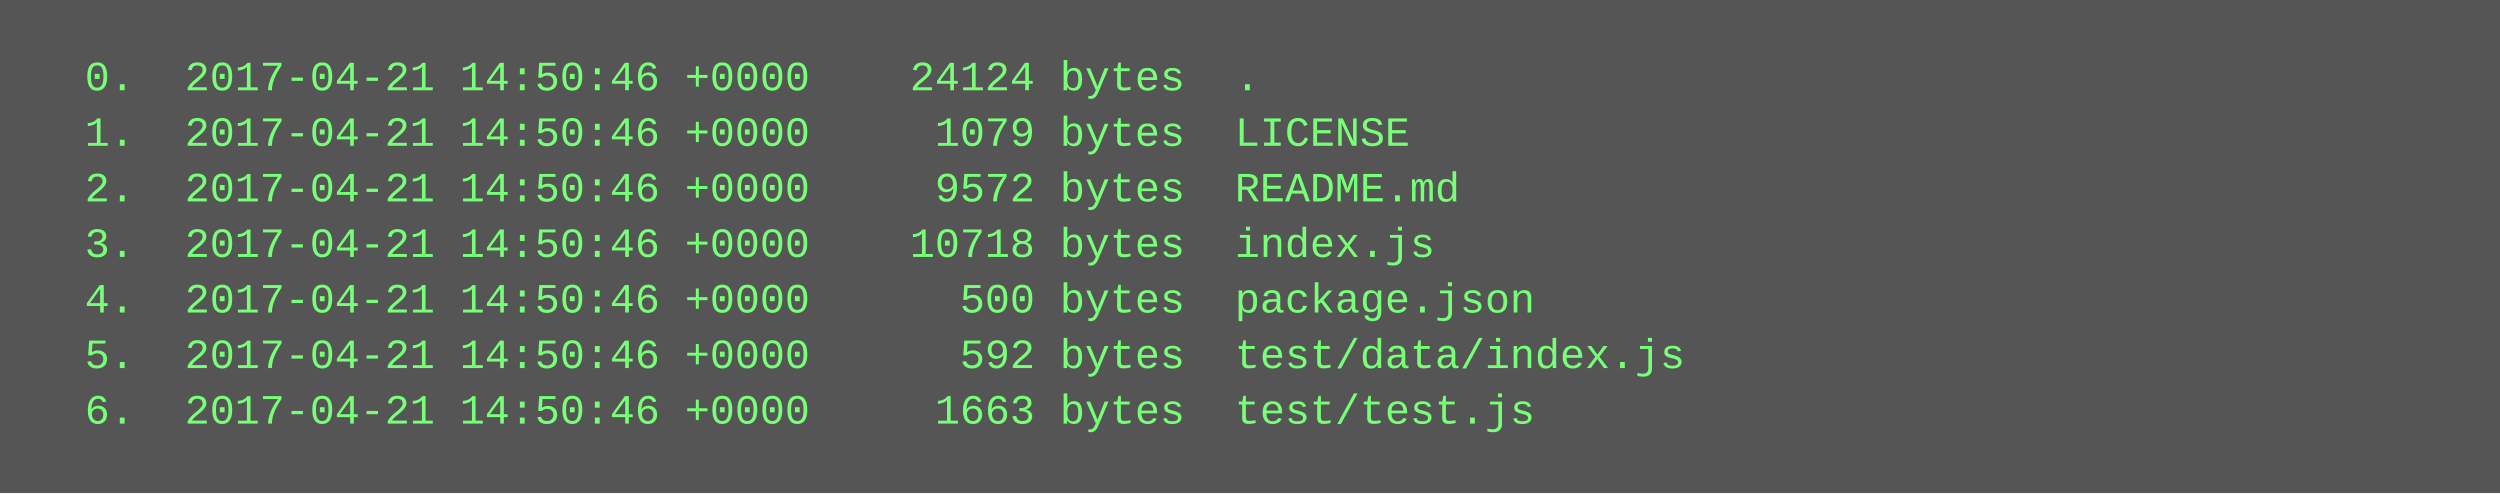
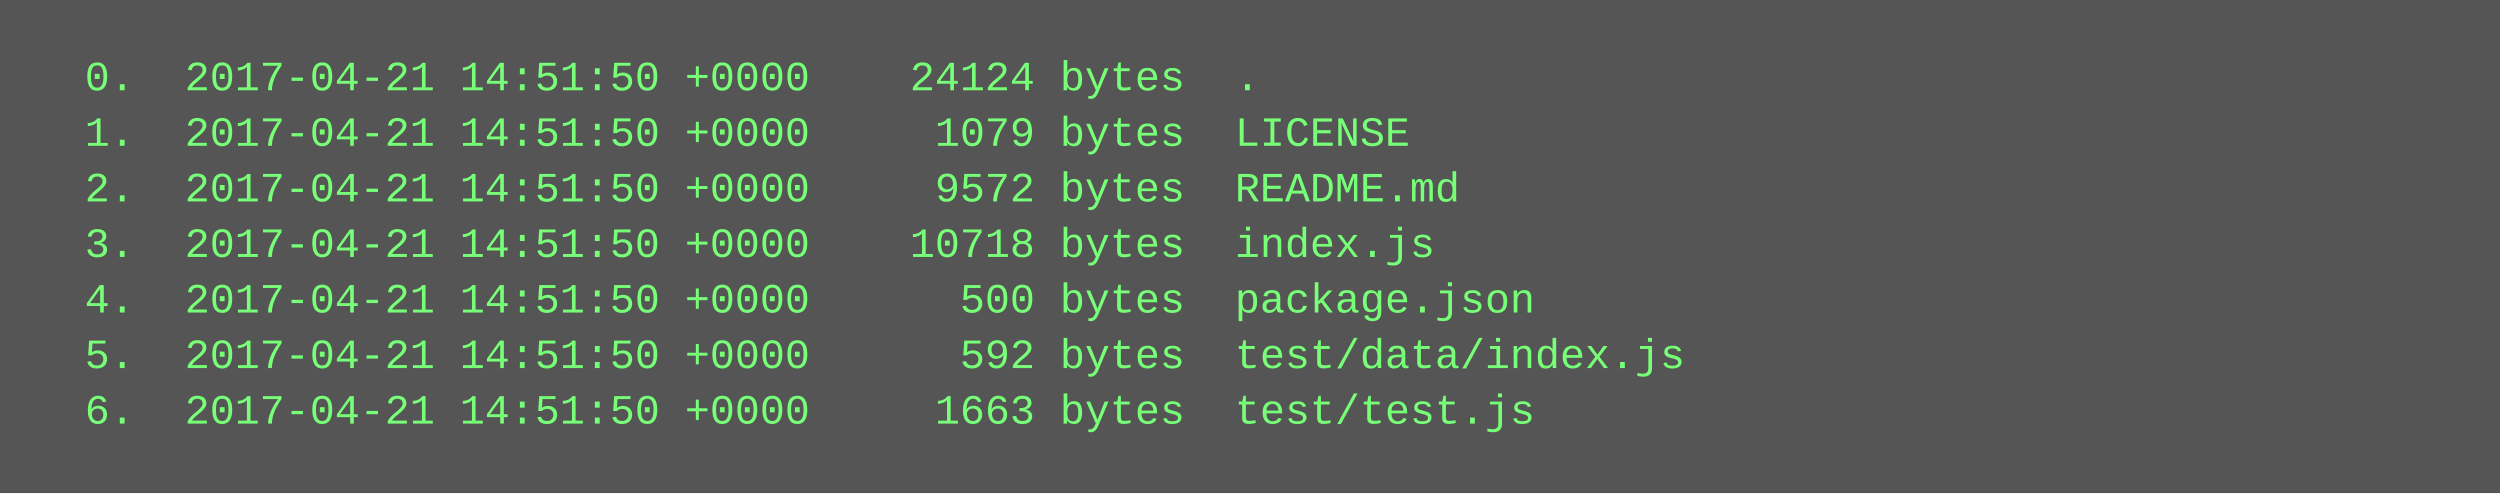
<svg xmlns="http://www.w3.org/2000/svg" height="142" width="720">
  <rect height="142" fill="#555" width="720" />
  <text fill="#7f7" font-family="Courier New" font-size="12" xml:space="preserve">
-     <tspan x="10" y="26">  0.  2017-04-21 14:50:46 +0000    24124 bytes  .</tspan>
-     <tspan x="10" y="42">  1.  2017-04-21 14:50:46 +0000     1079 bytes  LICENSE</tspan>
-     <tspan x="10" y="58">  2.  2017-04-21 14:50:46 +0000     9572 bytes  README.md</tspan>
-     <tspan x="10" y="74">  3.  2017-04-21 14:50:46 +0000    10718 bytes  index.js</tspan>
-     <tspan x="10" y="90">  4.  2017-04-21 14:50:46 +0000      500 bytes  package.json</tspan>
-     <tspan x="10" y="106">  5.  2017-04-21 14:50:46 +0000      592 bytes  test/data/index.js</tspan>
-     <tspan x="10" y="122">  6.  2017-04-21 14:50:46 +0000     1663 bytes  test/test.js</tspan>
+     <tspan x="10" y="26">  0.  2017-04-21 14:51:50 +0000    24124 bytes  .</tspan>
+     <tspan x="10" y="42">  1.  2017-04-21 14:51:50 +0000     1079 bytes  LICENSE</tspan>
+     <tspan x="10" y="58">  2.  2017-04-21 14:51:50 +0000     9572 bytes  README.md</tspan>
+     <tspan x="10" y="74">  3.  2017-04-21 14:51:50 +0000    10718 bytes  index.js</tspan>
+     <tspan x="10" y="90">  4.  2017-04-21 14:51:50 +0000      500 bytes  package.json</tspan>
+     <tspan x="10" y="106">  5.  2017-04-21 14:51:50 +0000      592 bytes  test/data/index.js</tspan>
+     <tspan x="10" y="122">  6.  2017-04-21 14:51:50 +0000     1663 bytes  test/test.js</tspan>
  </text>
</svg>
